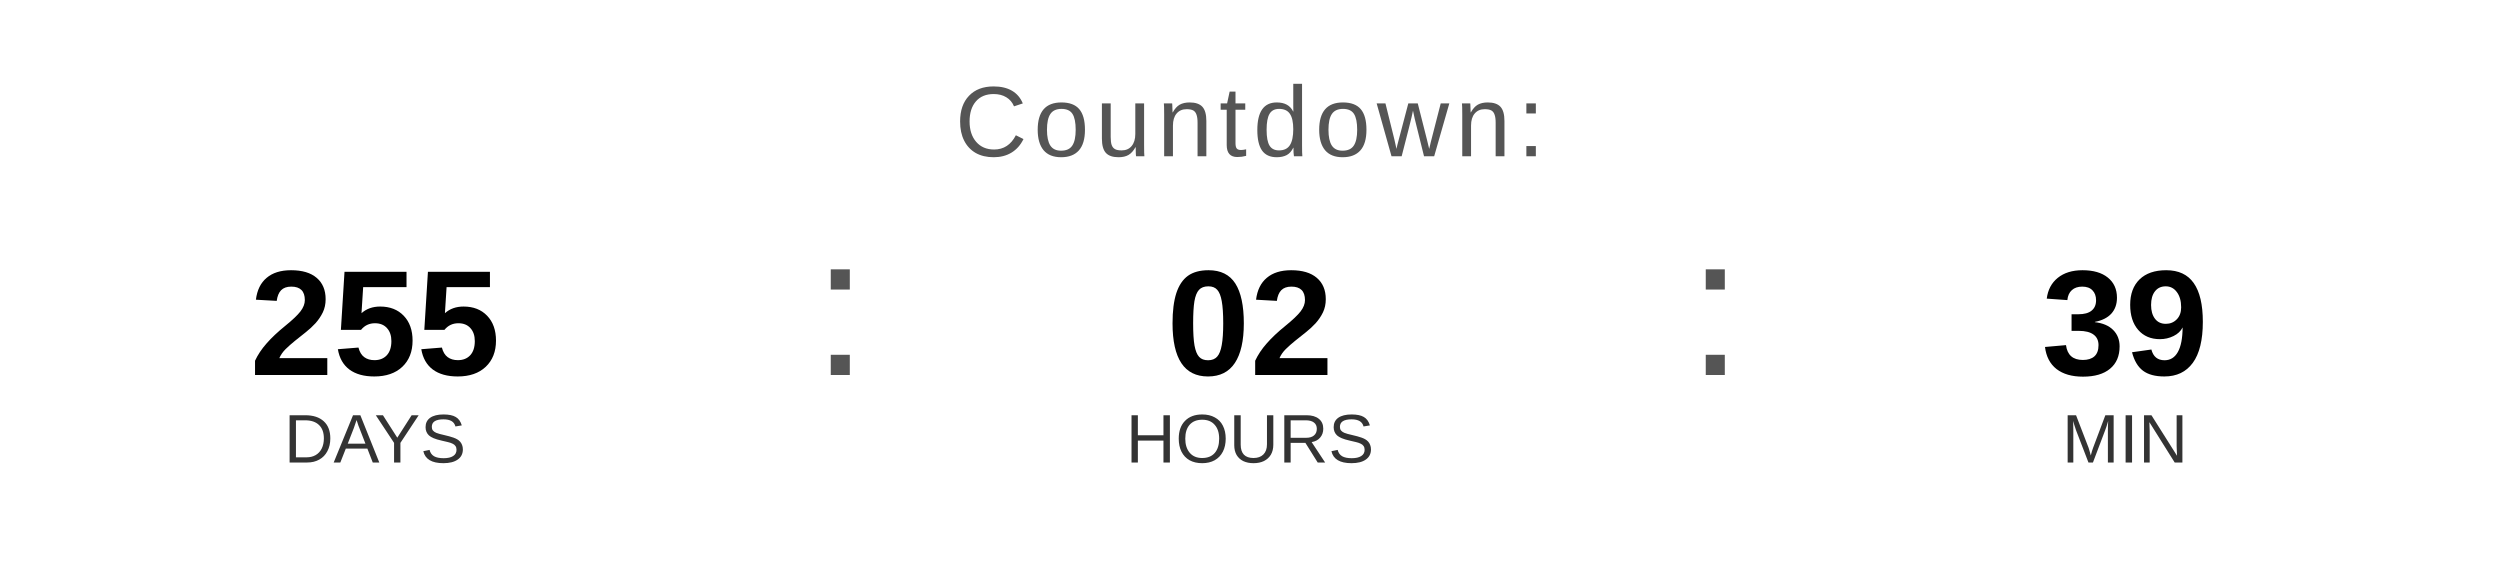
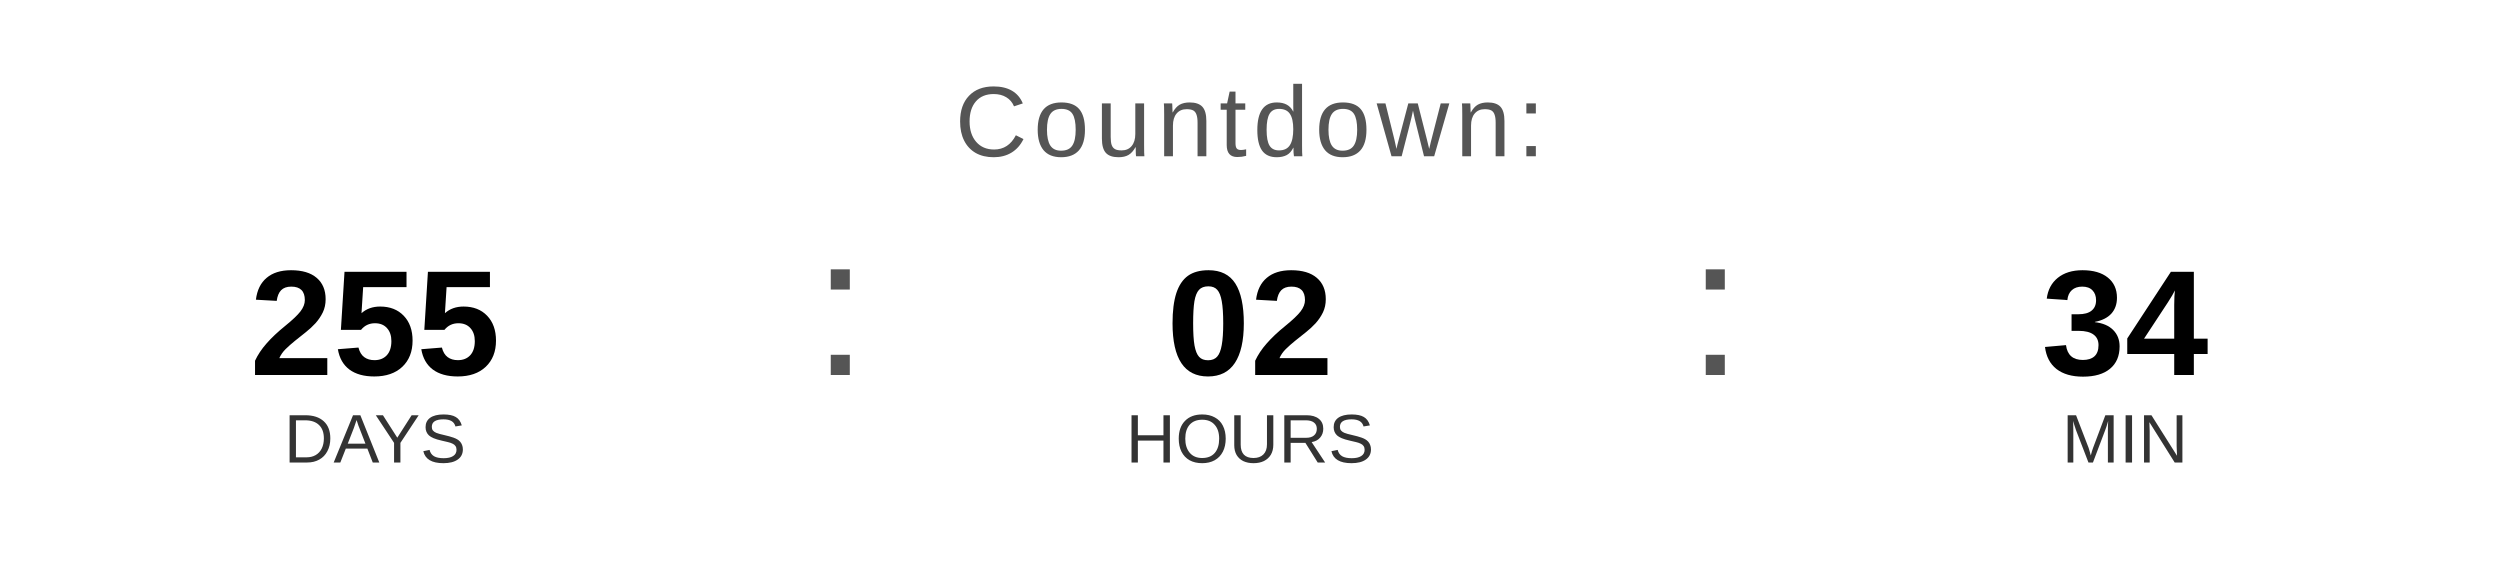
<svg xmlns="http://www.w3.org/2000/svg" width="400" height="90" viewBox="0 0 400 90">
  <text x="200" y="25" font-family="Arial, Helvetica, sans-serif" font-size="16" fill="#555555" text-anchor="middle" letter-spacing="1">
    Countdown:
  </text>
  <text x="60" y="60" font-family="Arial, Helvetica, sans-serif" font-size="24" font-weight="bold" fill="#000000" text-anchor="middle">255</text>
  <text x="60" y="74" font-family="Arial, Helvetica, sans-serif" font-size="11" fill="#333333" text-anchor="middle">DAYS</text>
  <text x="130" y="60" font-family="Arial, sans-serif" font-size="32" fill="#555555">:</text>
  <text x="200" y="60" font-family="Arial, Helvetica, sans-serif" font-size="24" font-weight="bold" fill="#000000" text-anchor="middle">02</text>
  <text x="200" y="74" font-family="Arial, Helvetica, sans-serif" font-size="11" fill="#333333" text-anchor="middle">HOURS</text>
  <text x="270" y="60" font-family="Arial, sans-serif" font-size="32" fill="#555555">:</text>
-   <text x="340" y="60" font-family="Arial, Helvetica, sans-serif" font-size="24" font-weight="bold" fill="#000000" text-anchor="middle">39</text>
+   <text x="340" y="60" font-family="Arial, Helvetica, sans-serif" font-size="24" font-weight="bold" fill="#000000" text-anchor="middle">34</text>
  <text x="340" y="74" font-family="Arial, Helvetica, sans-serif" font-size="11" fill="#333333" text-anchor="middle">MIN</text>
</svg>
